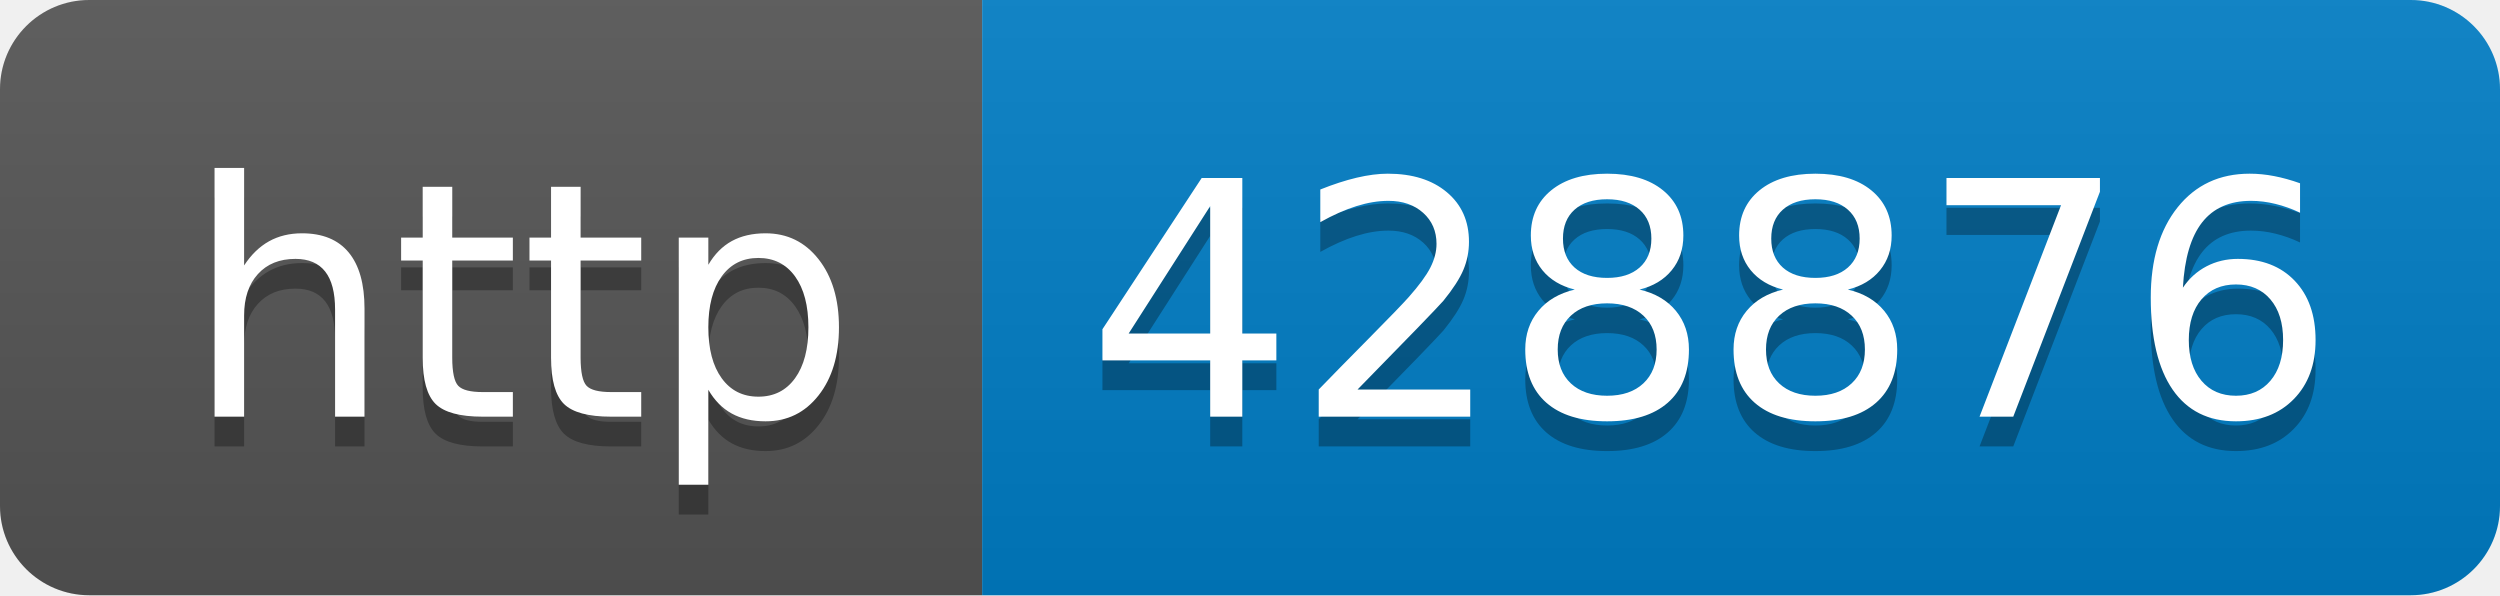
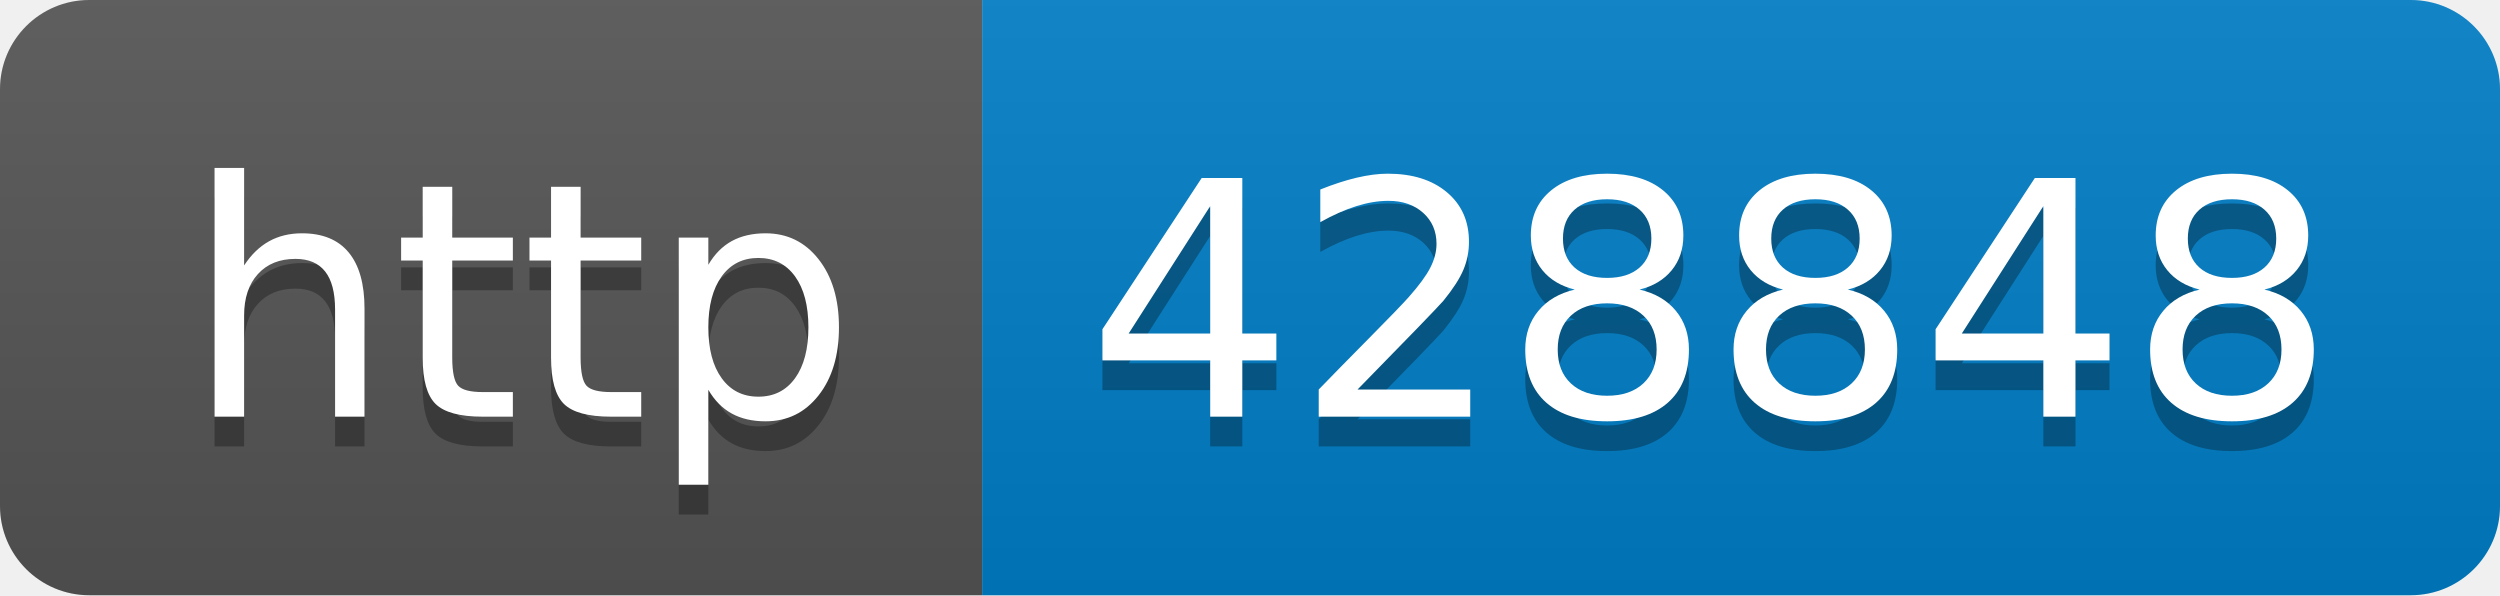
- <svg xmlns="http://www.w3.org/2000/svg" width="84" height="20" role="img" aria-label="http: 428876">
+ <svg xmlns="http://www.w3.org/2000/svg" width="84" height="20" role="img" aria-label="http: 428848">
  <linearGradient id="s" x2="0" y2="100%">
    <stop offset="0" stop-color="#bbb" stop-opacity=".1" />
    <stop offset="1" stop-opacity=".1" />
  </linearGradient>
  <clipPath id="r">
    <rect width="84" height="20" rx="3" fill="#fff" />
  </clipPath>
  <g clip-path="url(#r)">
    <rect width="33" height="20" fill="#555" />
    <rect x="33" width="51" height="20" fill="#007ec6" />
    <rect width="84" height="20" fill="url(#s)" />
  </g>
  <g fill="#fff" text-anchor="middle" font-family="Verdana,Geneva,DejaVu Sans,sans-serif" text-rendering="geometricPrecision" font-size="110">
    <text aria-hidden="true" x="175" y="150" fill="#010101" fill-opacity=".3" transform="scale(.1)" textLength="230">http</text>
    <text x="175" y="140" transform="scale(.1)" fill="#fff" textLength="230">http</text>
-     <text aria-hidden="true" x="575" y="150" fill="#010101" fill-opacity=".3" transform="scale(.1)" textLength="410">428876</text>
-     <text x="575" y="140" transform="scale(.1)" fill="#fff" textLength="410">428876</text>
+     <text aria-hidden="true" x="575" y="150" fill="#010101" fill-opacity=".3" transform="scale(.1)" textLength="410">428848</text>
+     <text x="575" y="140" transform="scale(.1)" fill="#fff" textLength="410">428848</text>
  </g>
</svg>
